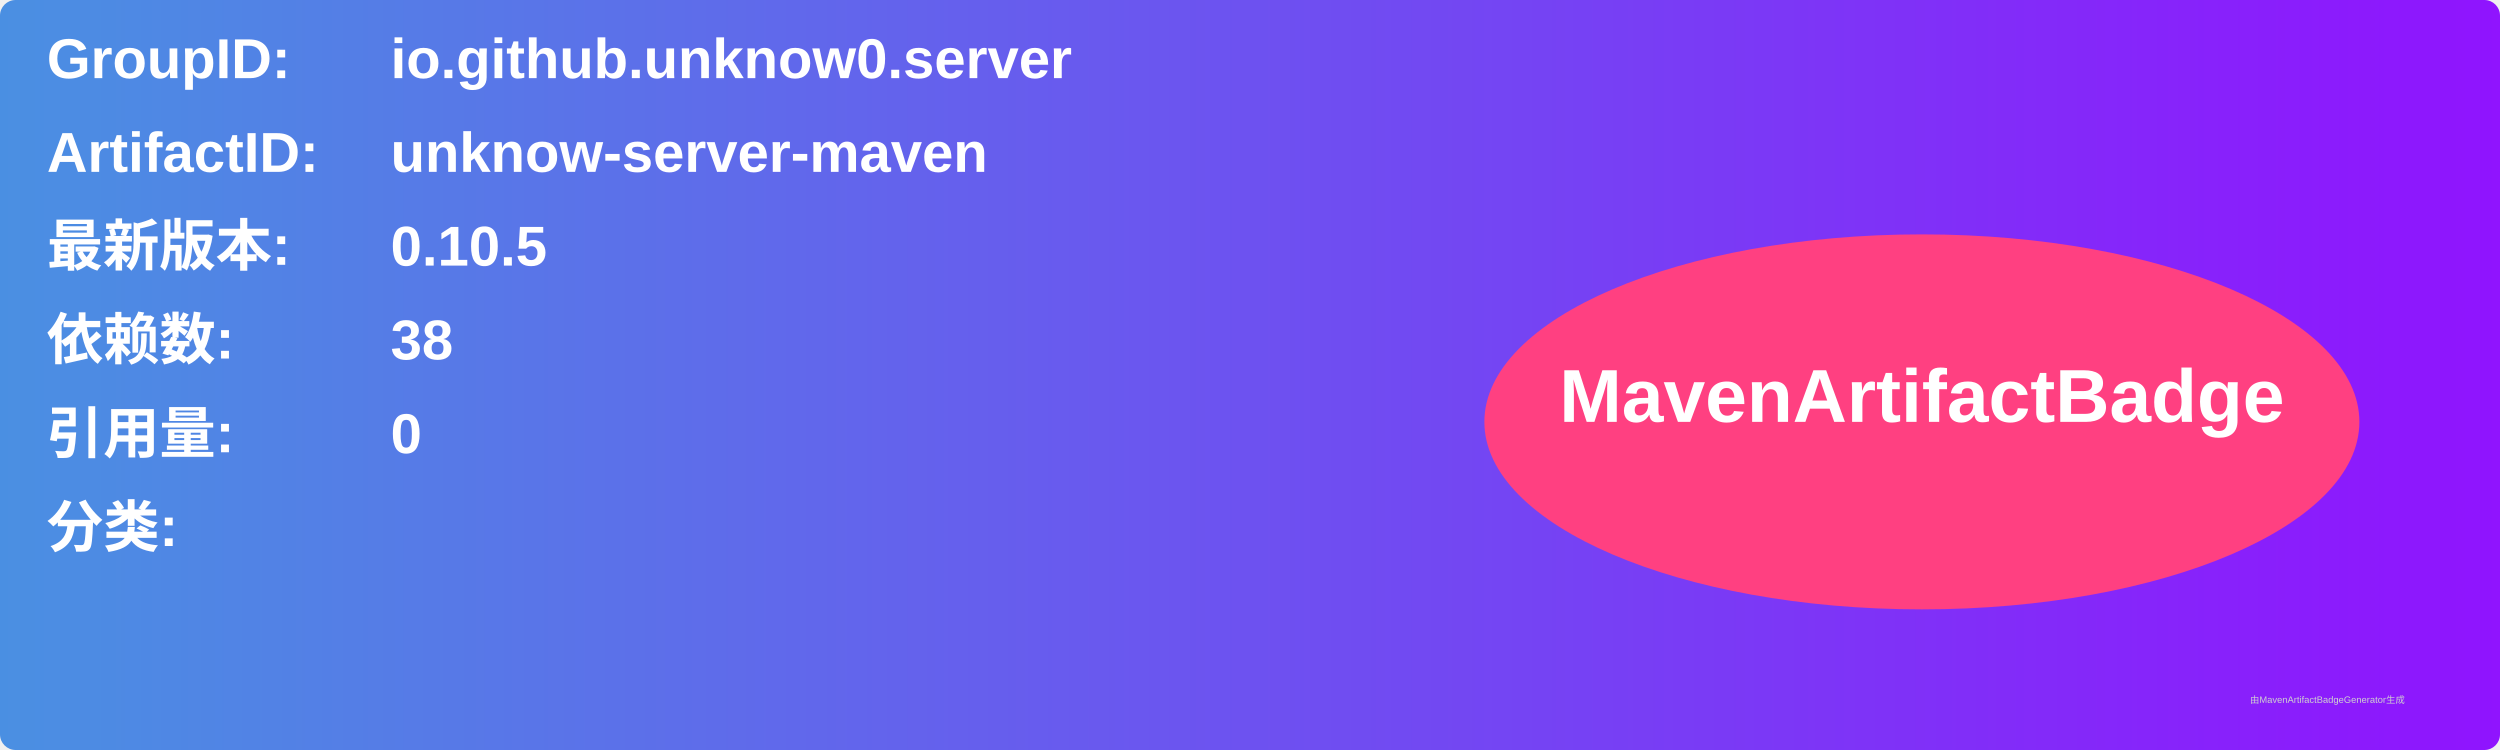
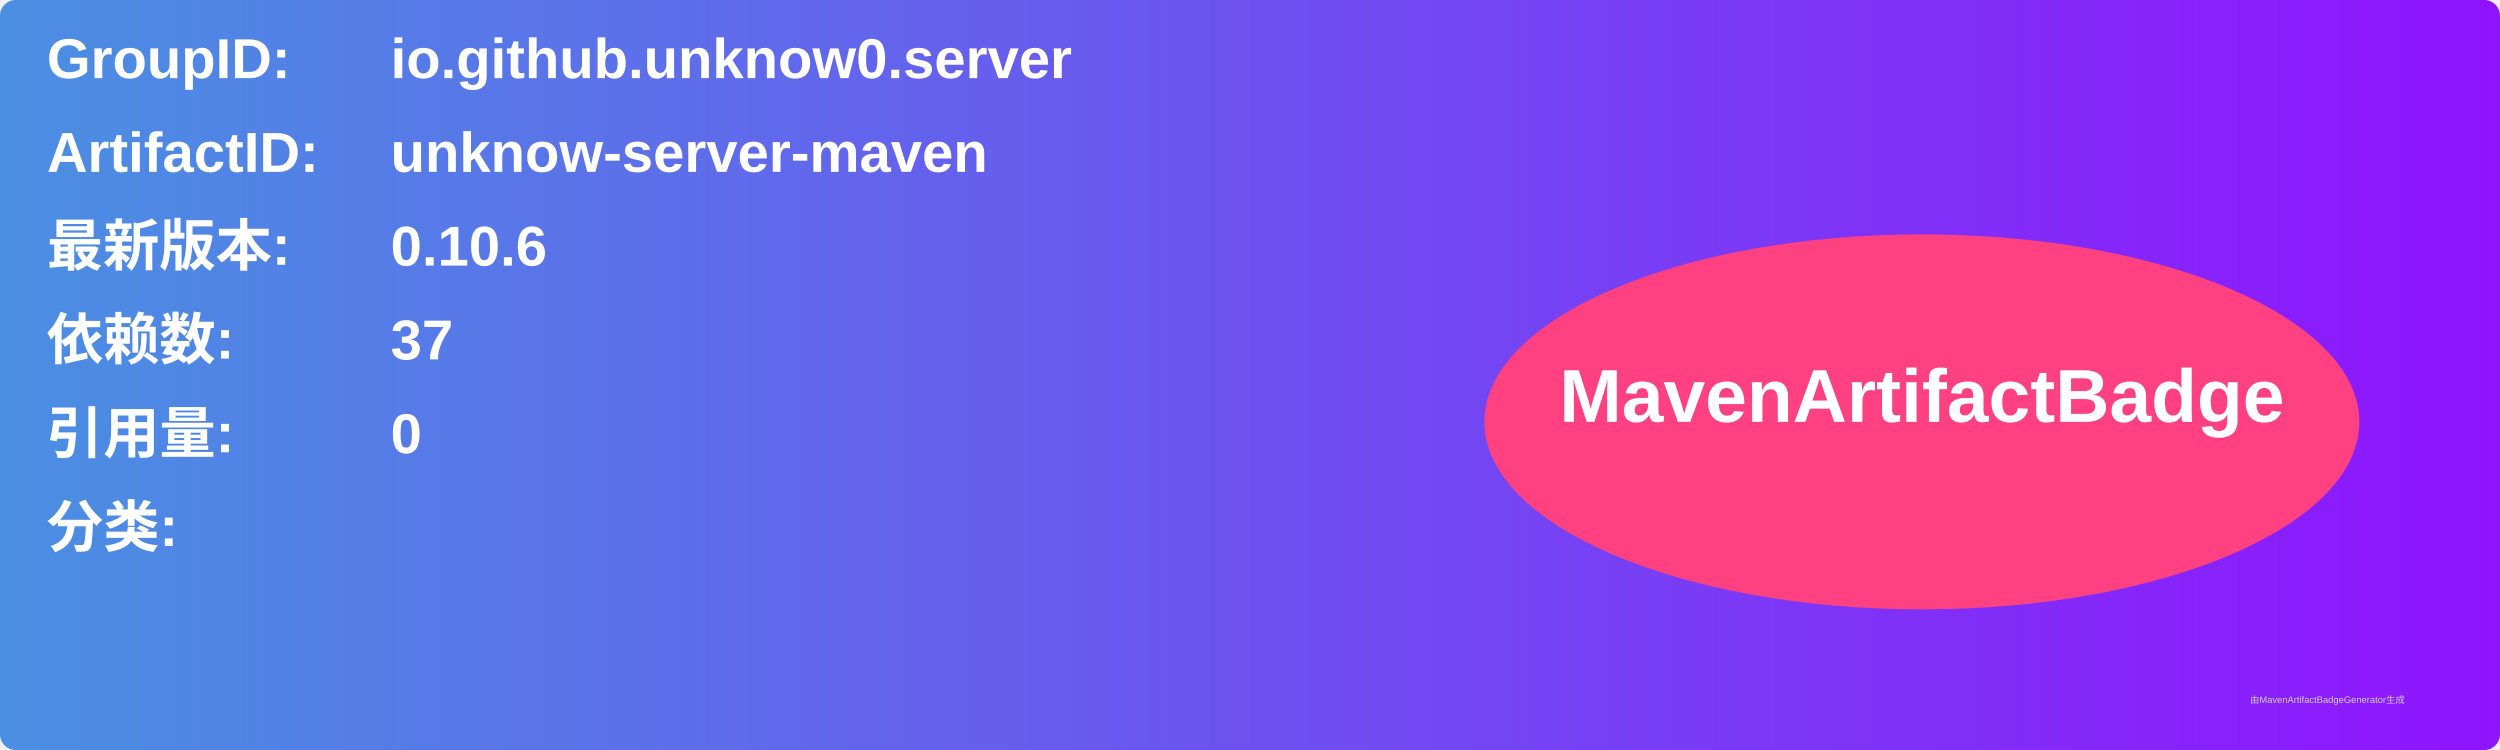
<svg xmlns="http://www.w3.org/2000/svg" width="800" height="240" viewBox="0 0 800 240">
  <linearGradient id="grad" x1="0%" y1="0%" x2="100%" y2="0%">
    <stop offset="0%" stop-color="#4a90e2" />
    <stop offset="100%" stop-color="#9013fe" />
  </linearGradient>
  <rect width="100%" height="100%" rx="5" ry="5" fill="url(#grad)" />
  <g transform="translate(15, 15)">
    <text x="0" y="10" font-family="Arial" font-size="18" fill="white" font-weight="bold" width="260">GroupID:</text>
    <text x="110" y="10" font-family="Arial" font-size="18" fill="white" font-weight="bold" width="460">io.github.unknow0.server</text>
    <text x="0" y="40" font-family="Arial" font-size="18" fill="white" font-weight="bold" width="260">ArtifactID:</text>
    <text x="110" y="40" font-family="Arial" font-size="18" fill="white" font-weight="bold" width="460">unknow-server-maven</text>
    <text x="0" y="70" font-family="Arial" font-size="18" fill="white" font-weight="bold">最新版本:</text>
    <text x="110" y="70" font-family="Arial" font-size="18" fill="white" font-weight="bold">
-       <tspan font-weight="bold">0.10.5</tspan>
+       <tspan font-weight="bold">0.10.6</tspan>
    </text>
    <text x="0" y="100" font-family="Arial" font-size="18" fill="white" font-weight="bold">依赖数: </text>
    <text x="110" y="100" font-family="Arial" font-size="18" fill="white">
-       <tspan font-weight="bold">38</tspan>
+       <tspan font-weight="bold">37</tspan>
    </text>
    <text x="0" y="130" font-family="Arial" font-size="18" fill="white" font-weight="bold">引用量: </text>
    <text x="110" y="130" font-family="Arial" font-size="18" fill="white">
      <tspan font-weight="bold">0</tspan>
    </text>
    <text x="0" y="160" font-family="Arial" font-size="18" fill="white" font-weight="bold">分类:</text>
    <text x="10" y="190" font-family="Arial" font-size="10" fill="white">
      <tspan font-weight="bold" />
    </text>
    <ellipse cx="600" cy="120" rx="140" ry="60" fill="#ff4081" />
    <text x="600" y="120" text-anchor="middle" font-family="Arial" font-size="24" fill="white" font-weight="bold">MavenArtifactBadge</text>
  </g>
  <text x="720" y="225" font-family="Arial" font-size="3" fill="#d0d0d0">由MavenArtifactBadgeGenerator生成</text>
</svg>
